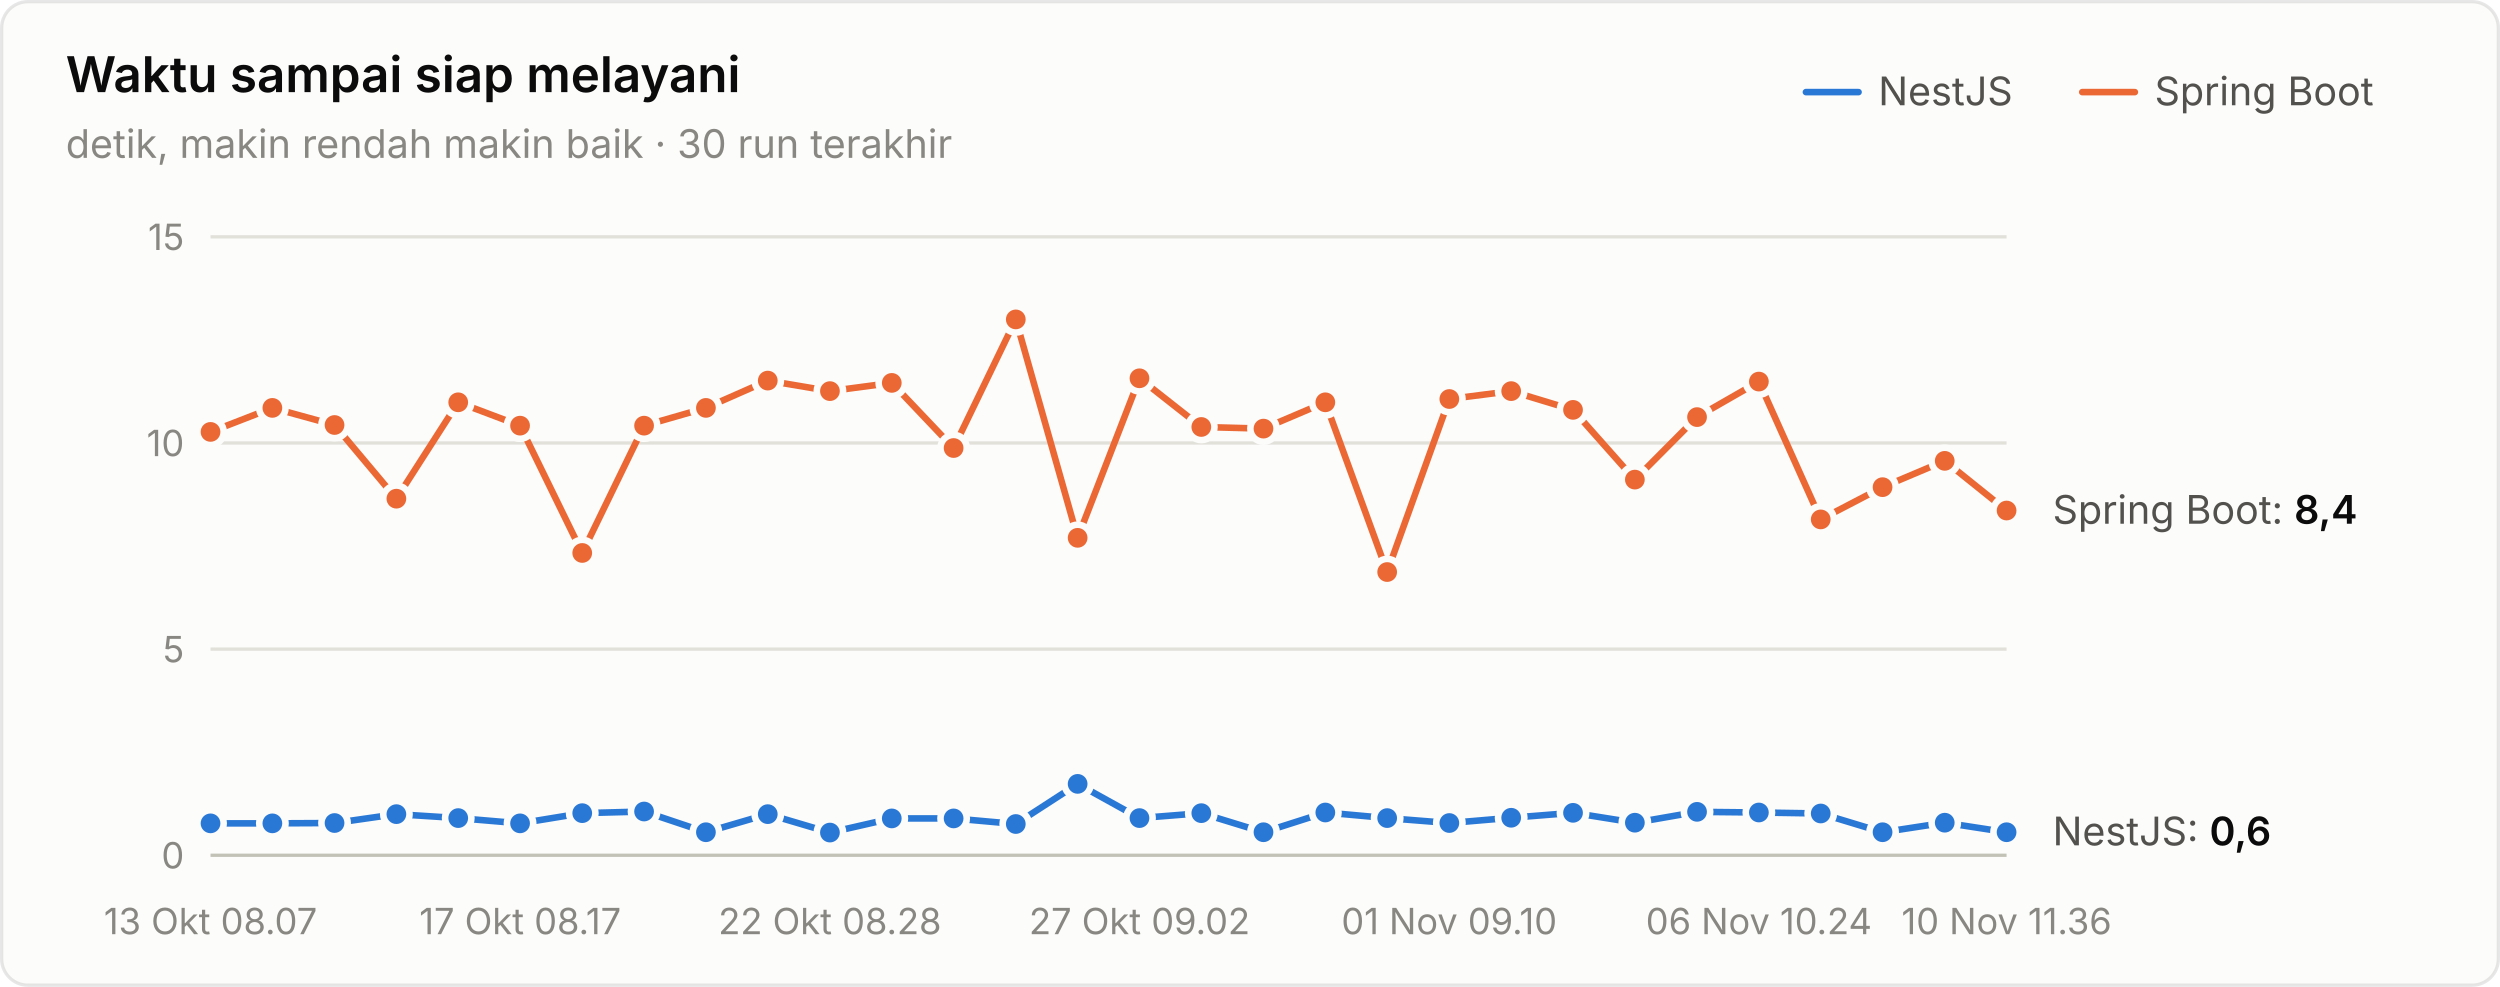
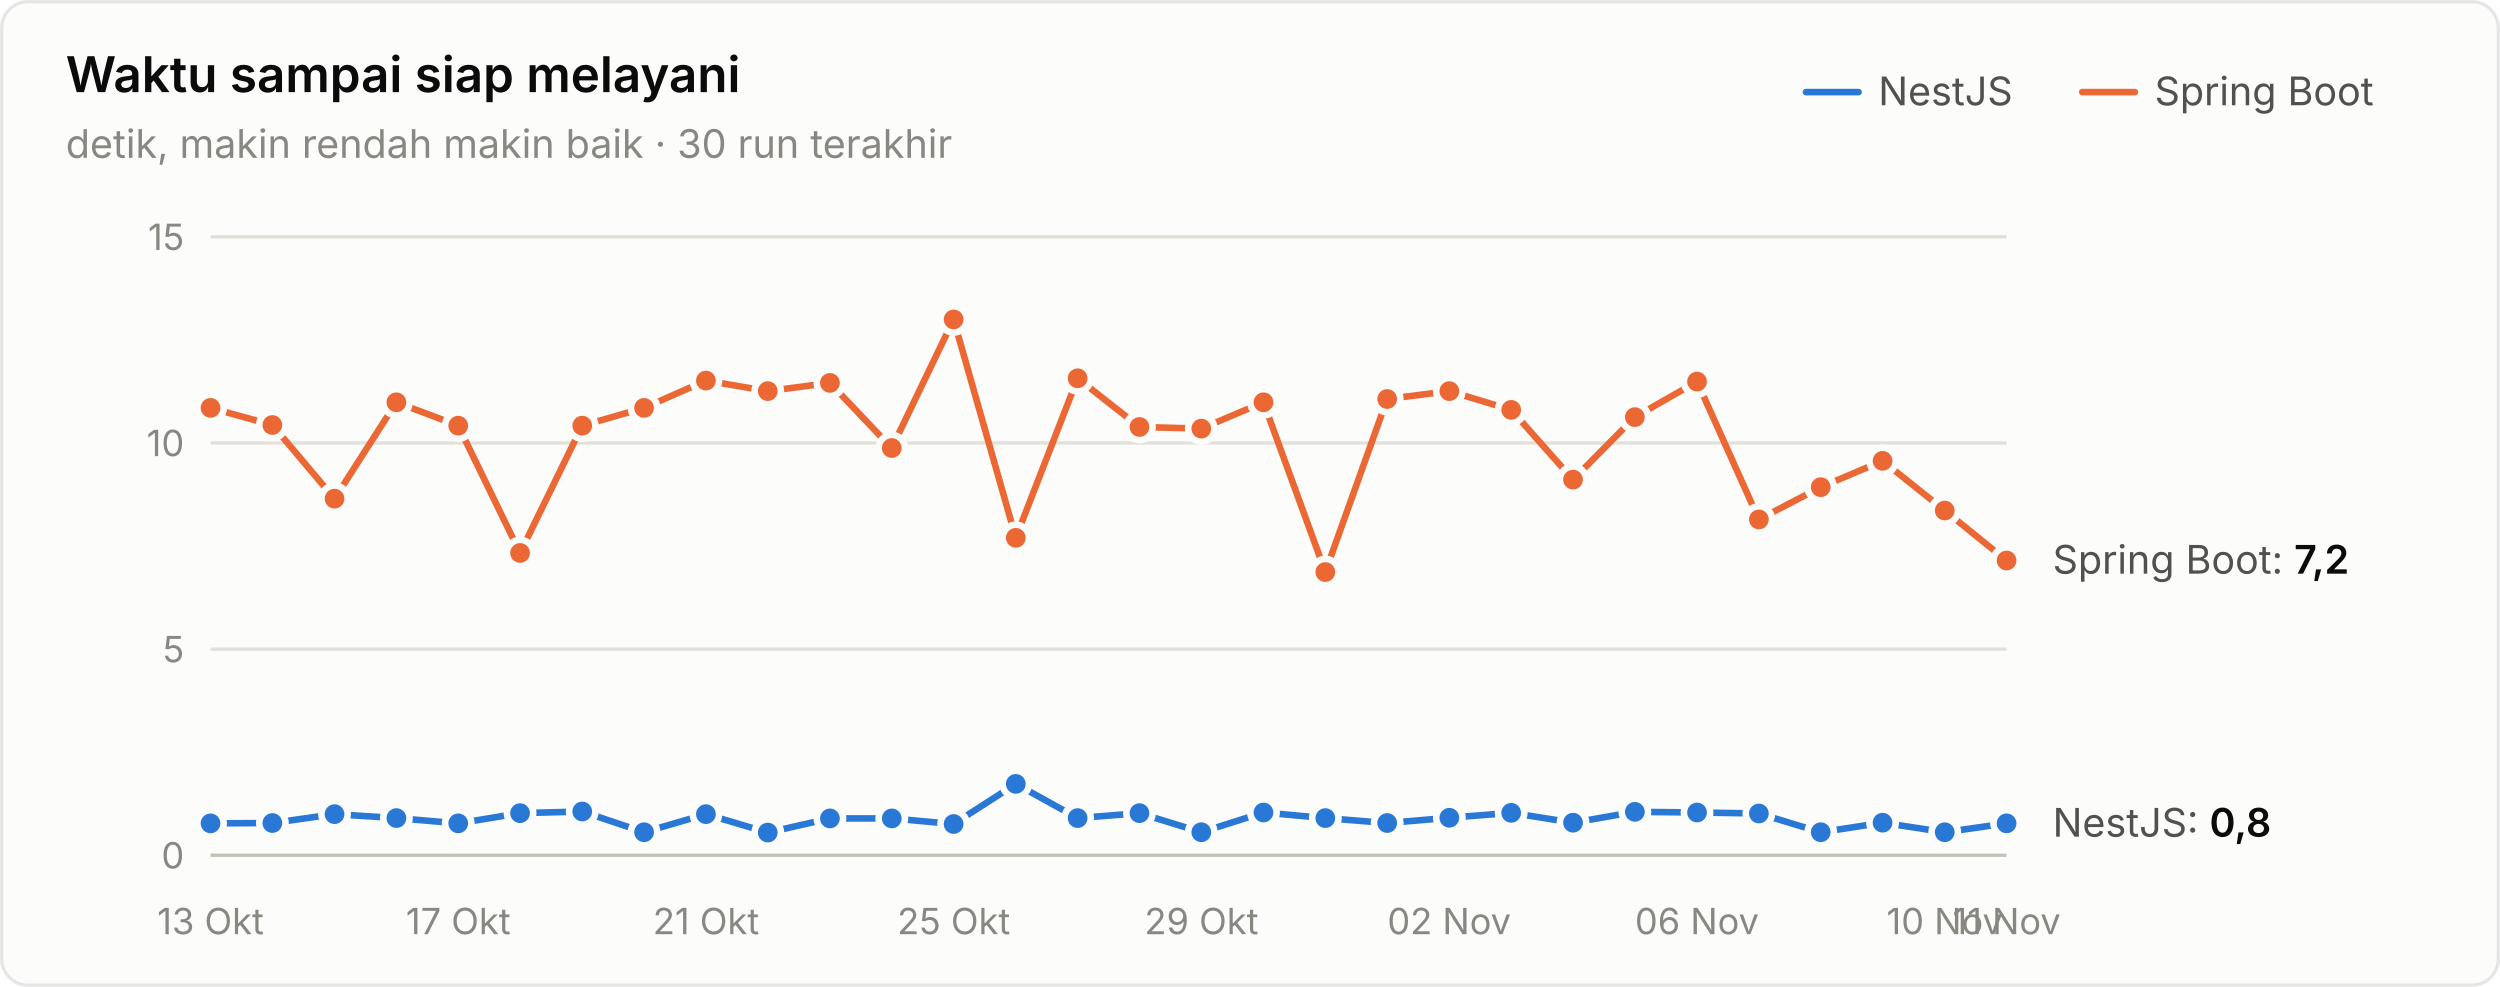
<svg xmlns="http://www.w3.org/2000/svg" width="760" height="300" viewBox="0 0 760 300" role="img" aria-label="Waktu sampai siap melayani">
  <style>text{font-family:system-ui,-apple-system,"Segoe UI",sans-serif}.angka{font-variant-numeric:tabular-nums}</style>
  <rect x="0.5" y="0.5" width="759" height="299" rx="8" fill="#fcfcfb" stroke="rgba(11,11,11,0.10)" />
  <text x="20" y="28" font-size="15" font-weight="600" fill="#0b0b0b">Waktu sampai siap melayani</text>
  <text x="20" y="48" font-size="12" fill="#898781">detik, makin rendah makin baik · 30 run terakhir</text>
  <text x="655" y="32" font-size="12" fill="#52514e">Spring Boot</text>
  <line x1="633" y1="28" x2="649" y2="28" stroke="#eb6834" stroke-width="2" stroke-linecap="round" />
  <text x="571" y="32" font-size="12" fill="#52514e">NestJS</text>
  <line x1="549" y1="28" x2="565" y2="28" stroke="#2a78d6" stroke-width="2" stroke-linecap="round" />
  <line x1="64" y1="260" x2="610" y2="260" stroke="#c3c2b7" stroke-width="1" />
  <text class="angka" x="56" y="264" font-size="11" text-anchor="end" fill="#898781">0</text>
  <line x1="64" y1="197.333" x2="610" y2="197.333" stroke="#e1e0d9" stroke-width="1" />
  <text class="angka" x="56" y="201.333" font-size="11" text-anchor="end" fill="#898781">5</text>
  <line x1="64" y1="134.667" x2="610" y2="134.667" stroke="#e1e0d9" stroke-width="1" />
  <text class="angka" x="56" y="138.667" font-size="11" text-anchor="end" fill="#898781">10</text>
  <line x1="64" y1="72" x2="610" y2="72" stroke="#e1e0d9" stroke-width="1" />
  <text class="angka" x="56" y="76" font-size="11" text-anchor="end" fill="#898781">15</text>
-   <text x="64" y="284" font-size="11" text-anchor="middle" fill="#898781">13 Okt 08.07</text>
-   <text x="158.138" y="284" font-size="11" text-anchor="middle" fill="#898781">17 Okt 08.17</text>
-   <text x="252.276" y="284" font-size="11" text-anchor="middle" fill="#898781">22 Okt 08.28</text>
-   <text x="346.414" y="284" font-size="11" text-anchor="middle" fill="#898781">27 Okt 09.02</text>
-   <text x="440.552" y="284" font-size="11" text-anchor="middle" fill="#898781">01 Nov 09.10</text>
-   <text x="534.69" y="284" font-size="11" text-anchor="middle" fill="#898781">06 Nov 10.24</text>
-   <text x="610" y="284" font-size="11" text-anchor="middle" fill="#898781">10 Nov 11.36</text>
-   <path d="M64.0,250.3 L82.8,250.3 L101.7,250.2 L120.5,247.5 L139.3,248.7 L158.1,250.3 L177.0,247.2 L195.8,246.7 L214.6,253.0 L233.4,247.5 L252.3,253.1 L271.1,248.8 L289.9,248.8 L308.8,250.5 L327.6,238.3 L346.4,248.7 L365.2,247.2 L384.1,253.0 L402.9,247.0 L421.7,248.7 L440.6,250.2 L459.4,248.6 L478.2,247.1 L497.0,250.1 L515.9,246.8 L534.7,247.0 L553.5,247.3 L572.3,253.0 L591.2,250.1 L610.0,253.0" fill="none" stroke="#2a78d6" stroke-width="2" stroke-linejoin="round" stroke-linecap="round" />
+   <text x="64" y="284" font-size="11" text-anchor="middle" fill="#898781">13 Okt</text>
+   <text x="139.31" y="284" font-size="11" text-anchor="middle" fill="#898781">17 Okt</text>
+   <text x="214.621" y="284" font-size="11" text-anchor="middle" fill="#898781">21 Okt</text>
+   <text x="289.931" y="284" font-size="11" text-anchor="middle" fill="#898781">25 Okt</text>
+   <text x="365.241" y="284" font-size="11" text-anchor="middle" fill="#898781">29 Okt</text>
+   <text x="440.552" y="284" font-size="11" text-anchor="middle" fill="#898781">02 Nov</text>
+   <text x="515.862" y="284" font-size="11" text-anchor="middle" fill="#898781">06 Nov</text>
+   <text x="591.172" y="284" font-size="11" text-anchor="middle" fill="#898781">10 Nov</text>
+   <text x="610" y="284" font-size="11" text-anchor="middle" fill="#898781">11 Nov</text>
+   <path d="M64.0,250.3 L82.8,250.2 L101.7,247.5 L120.5,248.7 L139.3,250.3 L158.1,247.2 L177.0,246.7 L195.8,253.0 L214.6,247.5 L233.4,253.1 L252.3,248.8 L271.1,248.8 L289.9,250.5 L308.8,238.3 L327.6,248.7 L346.4,247.2 L365.2,253.0 L384.1,247.0 L402.9,248.7 L421.7,250.2 L440.6,248.6 L459.4,247.1 L478.2,250.1 L497.0,246.8 L515.9,247.0 L534.7,247.3 L553.5,253.0 L572.3,250.1 L591.2,253.0 L610.0,250.3" fill="none" stroke="#2a78d6" stroke-width="2" stroke-linejoin="round" stroke-linecap="round" />
  <circle cx="64.0" cy="250.3" r="4" fill="#2a78d6" stroke="#fcfcfb" stroke-width="2" />
-   <circle cx="82.8" cy="250.3" r="4" fill="#2a78d6" stroke="#fcfcfb" stroke-width="2" />
-   <circle cx="101.7" cy="250.2" r="4" fill="#2a78d6" stroke="#fcfcfb" stroke-width="2" />
-   <circle cx="120.5" cy="247.5" r="4" fill="#2a78d6" stroke="#fcfcfb" stroke-width="2" />
-   <circle cx="139.3" cy="248.7" r="4" fill="#2a78d6" stroke="#fcfcfb" stroke-width="2" />
-   <circle cx="158.1" cy="250.3" r="4" fill="#2a78d6" stroke="#fcfcfb" stroke-width="2" />
-   <circle cx="177.0" cy="247.2" r="4" fill="#2a78d6" stroke="#fcfcfb" stroke-width="2" />
-   <circle cx="195.8" cy="246.7" r="4" fill="#2a78d6" stroke="#fcfcfb" stroke-width="2" />
-   <circle cx="214.6" cy="253.0" r="4" fill="#2a78d6" stroke="#fcfcfb" stroke-width="2" />
-   <circle cx="233.4" cy="247.5" r="4" fill="#2a78d6" stroke="#fcfcfb" stroke-width="2" />
-   <circle cx="252.3" cy="253.1" r="4" fill="#2a78d6" stroke="#fcfcfb" stroke-width="2" />
+   <circle cx="82.8" cy="250.2" r="4" fill="#2a78d6" stroke="#fcfcfb" stroke-width="2" />
+   <circle cx="101.7" cy="247.5" r="4" fill="#2a78d6" stroke="#fcfcfb" stroke-width="2" />
+   <circle cx="120.5" cy="248.7" r="4" fill="#2a78d6" stroke="#fcfcfb" stroke-width="2" />
+   <circle cx="139.3" cy="250.3" r="4" fill="#2a78d6" stroke="#fcfcfb" stroke-width="2" />
+   <circle cx="158.1" cy="247.2" r="4" fill="#2a78d6" stroke="#fcfcfb" stroke-width="2" />
+   <circle cx="177.0" cy="246.7" r="4" fill="#2a78d6" stroke="#fcfcfb" stroke-width="2" />
+   <circle cx="195.8" cy="253.0" r="4" fill="#2a78d6" stroke="#fcfcfb" stroke-width="2" />
+   <circle cx="214.6" cy="247.5" r="4" fill="#2a78d6" stroke="#fcfcfb" stroke-width="2" />
+   <circle cx="233.4" cy="253.1" r="4" fill="#2a78d6" stroke="#fcfcfb" stroke-width="2" />
+   <circle cx="252.3" cy="248.8" r="4" fill="#2a78d6" stroke="#fcfcfb" stroke-width="2" />
  <circle cx="271.1" cy="248.8" r="4" fill="#2a78d6" stroke="#fcfcfb" stroke-width="2" />
-   <circle cx="289.9" cy="248.8" r="4" fill="#2a78d6" stroke="#fcfcfb" stroke-width="2" />
-   <circle cx="308.8" cy="250.5" r="4" fill="#2a78d6" stroke="#fcfcfb" stroke-width="2" />
-   <circle cx="327.6" cy="238.3" r="4" fill="#2a78d6" stroke="#fcfcfb" stroke-width="2" />
-   <circle cx="346.4" cy="248.7" r="4" fill="#2a78d6" stroke="#fcfcfb" stroke-width="2" />
-   <circle cx="365.2" cy="247.2" r="4" fill="#2a78d6" stroke="#fcfcfb" stroke-width="2" />
-   <circle cx="384.1" cy="253.0" r="4" fill="#2a78d6" stroke="#fcfcfb" stroke-width="2" />
-   <circle cx="402.9" cy="247.0" r="4" fill="#2a78d6" stroke="#fcfcfb" stroke-width="2" />
-   <circle cx="421.7" cy="248.7" r="4" fill="#2a78d6" stroke="#fcfcfb" stroke-width="2" />
-   <circle cx="440.6" cy="250.2" r="4" fill="#2a78d6" stroke="#fcfcfb" stroke-width="2" />
-   <circle cx="459.4" cy="248.6" r="4" fill="#2a78d6" stroke="#fcfcfb" stroke-width="2" />
-   <circle cx="478.2" cy="247.1" r="4" fill="#2a78d6" stroke="#fcfcfb" stroke-width="2" />
-   <circle cx="497.0" cy="250.1" r="4" fill="#2a78d6" stroke="#fcfcfb" stroke-width="2" />
-   <circle cx="515.9" cy="246.8" r="4" fill="#2a78d6" stroke="#fcfcfb" stroke-width="2" />
-   <circle cx="534.7" cy="247.0" r="4" fill="#2a78d6" stroke="#fcfcfb" stroke-width="2" />
-   <circle cx="553.5" cy="247.3" r="4" fill="#2a78d6" stroke="#fcfcfb" stroke-width="2" />
-   <circle cx="572.3" cy="253.0" r="4" fill="#2a78d6" stroke="#fcfcfb" stroke-width="2" />
-   <circle cx="591.2" cy="250.1" r="4" fill="#2a78d6" stroke="#fcfcfb" stroke-width="2" />
-   <circle cx="610.0" cy="253.0" r="4" fill="#2a78d6" stroke="#fcfcfb" stroke-width="2" />
-   <path d="M64.0,131.3 L82.8,124.0 L101.7,129.2 L120.5,151.6 L139.3,122.3 L158.1,129.4 L177.0,168.1 L195.8,129.4 L214.6,124.0 L233.4,115.7 L252.3,118.9 L271.1,116.4 L289.9,136.2 L308.8,97.1 L327.6,163.5 L346.4,115.0 L365.2,129.8 L384.1,130.3 L402.9,122.3 L421.7,173.9 L440.6,121.3 L459.4,118.9 L478.2,124.6 L497.0,145.8 L515.9,126.8 L534.7,116.0 L553.5,157.9 L572.3,148.1 L591.2,140.1 L610.0,155.2" fill="none" stroke="#eb6834" stroke-width="2" stroke-linejoin="round" stroke-linecap="round" />
-   <circle cx="64.0" cy="131.3" r="4" fill="#eb6834" stroke="#fcfcfb" stroke-width="2" />
-   <circle cx="82.8" cy="124.0" r="4" fill="#eb6834" stroke="#fcfcfb" stroke-width="2" />
-   <circle cx="101.7" cy="129.2" r="4" fill="#eb6834" stroke="#fcfcfb" stroke-width="2" />
-   <circle cx="120.5" cy="151.6" r="4" fill="#eb6834" stroke="#fcfcfb" stroke-width="2" />
-   <circle cx="139.3" cy="122.3" r="4" fill="#eb6834" stroke="#fcfcfb" stroke-width="2" />
-   <circle cx="158.1" cy="129.4" r="4" fill="#eb6834" stroke="#fcfcfb" stroke-width="2" />
-   <circle cx="177.0" cy="168.1" r="4" fill="#eb6834" stroke="#fcfcfb" stroke-width="2" />
-   <circle cx="195.8" cy="129.4" r="4" fill="#eb6834" stroke="#fcfcfb" stroke-width="2" />
-   <circle cx="214.6" cy="124.0" r="4" fill="#eb6834" stroke="#fcfcfb" stroke-width="2" />
-   <circle cx="233.4" cy="115.7" r="4" fill="#eb6834" stroke="#fcfcfb" stroke-width="2" />
-   <circle cx="252.3" cy="118.9" r="4" fill="#eb6834" stroke="#fcfcfb" stroke-width="2" />
-   <circle cx="271.1" cy="116.4" r="4" fill="#eb6834" stroke="#fcfcfb" stroke-width="2" />
-   <circle cx="289.9" cy="136.2" r="4" fill="#eb6834" stroke="#fcfcfb" stroke-width="2" />
-   <circle cx="308.8" cy="97.1" r="4" fill="#eb6834" stroke="#fcfcfb" stroke-width="2" />
-   <circle cx="327.6" cy="163.5" r="4" fill="#eb6834" stroke="#fcfcfb" stroke-width="2" />
-   <circle cx="346.4" cy="115.0" r="4" fill="#eb6834" stroke="#fcfcfb" stroke-width="2" />
-   <circle cx="365.2" cy="129.8" r="4" fill="#eb6834" stroke="#fcfcfb" stroke-width="2" />
-   <circle cx="384.1" cy="130.3" r="4" fill="#eb6834" stroke="#fcfcfb" stroke-width="2" />
-   <circle cx="402.9" cy="122.3" r="4" fill="#eb6834" stroke="#fcfcfb" stroke-width="2" />
-   <circle cx="421.7" cy="173.9" r="4" fill="#eb6834" stroke="#fcfcfb" stroke-width="2" />
-   <circle cx="440.6" cy="121.3" r="4" fill="#eb6834" stroke="#fcfcfb" stroke-width="2" />
-   <circle cx="459.4" cy="118.9" r="4" fill="#eb6834" stroke="#fcfcfb" stroke-width="2" />
-   <circle cx="478.2" cy="124.6" r="4" fill="#eb6834" stroke="#fcfcfb" stroke-width="2" />
-   <circle cx="497.0" cy="145.8" r="4" fill="#eb6834" stroke="#fcfcfb" stroke-width="2" />
-   <circle cx="515.9" cy="126.8" r="4" fill="#eb6834" stroke="#fcfcfb" stroke-width="2" />
-   <circle cx="534.7" cy="116.0" r="4" fill="#eb6834" stroke="#fcfcfb" stroke-width="2" />
-   <circle cx="553.5" cy="157.9" r="4" fill="#eb6834" stroke="#fcfcfb" stroke-width="2" />
-   <circle cx="572.3" cy="148.1" r="4" fill="#eb6834" stroke="#fcfcfb" stroke-width="2" />
-   <circle cx="591.2" cy="140.1" r="4" fill="#eb6834" stroke="#fcfcfb" stroke-width="2" />
-   <circle cx="610.0" cy="155.2" r="4" fill="#eb6834" stroke="#fcfcfb" stroke-width="2" />
-   <text class="angka" x="624" y="159.221" font-size="12" fill="#52514e">Spring Boot: <tspan fill="#0b0b0b" font-weight="600">8,4</tspan>
+   <circle cx="289.9" cy="250.5" r="4" fill="#2a78d6" stroke="#fcfcfb" stroke-width="2" />
+   <circle cx="308.8" cy="238.3" r="4" fill="#2a78d6" stroke="#fcfcfb" stroke-width="2" />
+   <circle cx="327.6" cy="248.7" r="4" fill="#2a78d6" stroke="#fcfcfb" stroke-width="2" />
+   <circle cx="346.4" cy="247.2" r="4" fill="#2a78d6" stroke="#fcfcfb" stroke-width="2" />
+   <circle cx="365.2" cy="253.0" r="4" fill="#2a78d6" stroke="#fcfcfb" stroke-width="2" />
+   <circle cx="384.1" cy="247.0" r="4" fill="#2a78d6" stroke="#fcfcfb" stroke-width="2" />
+   <circle cx="402.9" cy="248.7" r="4" fill="#2a78d6" stroke="#fcfcfb" stroke-width="2" />
+   <circle cx="421.7" cy="250.2" r="4" fill="#2a78d6" stroke="#fcfcfb" stroke-width="2" />
+   <circle cx="440.6" cy="248.6" r="4" fill="#2a78d6" stroke="#fcfcfb" stroke-width="2" />
+   <circle cx="459.4" cy="247.1" r="4" fill="#2a78d6" stroke="#fcfcfb" stroke-width="2" />
+   <circle cx="478.2" cy="250.1" r="4" fill="#2a78d6" stroke="#fcfcfb" stroke-width="2" />
+   <circle cx="497.0" cy="246.8" r="4" fill="#2a78d6" stroke="#fcfcfb" stroke-width="2" />
+   <circle cx="515.9" cy="247.0" r="4" fill="#2a78d6" stroke="#fcfcfb" stroke-width="2" />
+   <circle cx="534.7" cy="247.3" r="4" fill="#2a78d6" stroke="#fcfcfb" stroke-width="2" />
+   <circle cx="553.5" cy="253.0" r="4" fill="#2a78d6" stroke="#fcfcfb" stroke-width="2" />
+   <circle cx="572.3" cy="250.1" r="4" fill="#2a78d6" stroke="#fcfcfb" stroke-width="2" />
+   <circle cx="591.2" cy="253.0" r="4" fill="#2a78d6" stroke="#fcfcfb" stroke-width="2" />
+   <circle cx="610.0" cy="250.3" r="4" fill="#2a78d6" stroke="#fcfcfb" stroke-width="2" />
+   <path d="M64.0,124.0 L82.8,129.2 L101.7,151.6 L120.5,122.3 L139.3,129.4 L158.1,168.1 L177.0,129.4 L195.8,124.0 L214.6,115.7 L233.4,118.9 L252.3,116.4 L271.1,136.2 L289.9,97.1 L308.8,163.5 L327.6,115.0 L346.4,129.8 L365.2,130.3 L384.1,122.3 L402.9,173.9 L421.7,121.3 L440.6,118.9 L459.4,124.6 L478.2,145.8 L497.0,126.8 L515.9,116.0 L534.7,157.9 L553.5,148.1 L572.3,140.1 L591.2,155.2 L610.0,170.4" fill="none" stroke="#eb6834" stroke-width="2" stroke-linejoin="round" stroke-linecap="round" />
+   <circle cx="64.0" cy="124.0" r="4" fill="#eb6834" stroke="#fcfcfb" stroke-width="2" />
+   <circle cx="82.8" cy="129.2" r="4" fill="#eb6834" stroke="#fcfcfb" stroke-width="2" />
+   <circle cx="101.7" cy="151.6" r="4" fill="#eb6834" stroke="#fcfcfb" stroke-width="2" />
+   <circle cx="120.5" cy="122.3" r="4" fill="#eb6834" stroke="#fcfcfb" stroke-width="2" />
+   <circle cx="139.3" cy="129.4" r="4" fill="#eb6834" stroke="#fcfcfb" stroke-width="2" />
+   <circle cx="158.1" cy="168.1" r="4" fill="#eb6834" stroke="#fcfcfb" stroke-width="2" />
+   <circle cx="177.0" cy="129.4" r="4" fill="#eb6834" stroke="#fcfcfb" stroke-width="2" />
+   <circle cx="195.8" cy="124.0" r="4" fill="#eb6834" stroke="#fcfcfb" stroke-width="2" />
+   <circle cx="214.6" cy="115.7" r="4" fill="#eb6834" stroke="#fcfcfb" stroke-width="2" />
+   <circle cx="233.4" cy="118.9" r="4" fill="#eb6834" stroke="#fcfcfb" stroke-width="2" />
+   <circle cx="252.3" cy="116.4" r="4" fill="#eb6834" stroke="#fcfcfb" stroke-width="2" />
+   <circle cx="271.1" cy="136.2" r="4" fill="#eb6834" stroke="#fcfcfb" stroke-width="2" />
+   <circle cx="289.9" cy="97.1" r="4" fill="#eb6834" stroke="#fcfcfb" stroke-width="2" />
+   <circle cx="308.8" cy="163.5" r="4" fill="#eb6834" stroke="#fcfcfb" stroke-width="2" />
+   <circle cx="327.6" cy="115.0" r="4" fill="#eb6834" stroke="#fcfcfb" stroke-width="2" />
+   <circle cx="346.4" cy="129.8" r="4" fill="#eb6834" stroke="#fcfcfb" stroke-width="2" />
+   <circle cx="365.2" cy="130.3" r="4" fill="#eb6834" stroke="#fcfcfb" stroke-width="2" />
+   <circle cx="384.1" cy="122.3" r="4" fill="#eb6834" stroke="#fcfcfb" stroke-width="2" />
+   <circle cx="402.9" cy="173.9" r="4" fill="#eb6834" stroke="#fcfcfb" stroke-width="2" />
+   <circle cx="421.7" cy="121.3" r="4" fill="#eb6834" stroke="#fcfcfb" stroke-width="2" />
+   <circle cx="440.6" cy="118.9" r="4" fill="#eb6834" stroke="#fcfcfb" stroke-width="2" />
+   <circle cx="459.4" cy="124.6" r="4" fill="#eb6834" stroke="#fcfcfb" stroke-width="2" />
+   <circle cx="478.2" cy="145.8" r="4" fill="#eb6834" stroke="#fcfcfb" stroke-width="2" />
+   <circle cx="497.0" cy="126.8" r="4" fill="#eb6834" stroke="#fcfcfb" stroke-width="2" />
+   <circle cx="515.9" cy="116.0" r="4" fill="#eb6834" stroke="#fcfcfb" stroke-width="2" />
+   <circle cx="534.7" cy="157.9" r="4" fill="#eb6834" stroke="#fcfcfb" stroke-width="2" />
+   <circle cx="553.5" cy="148.1" r="4" fill="#eb6834" stroke="#fcfcfb" stroke-width="2" />
+   <circle cx="572.3" cy="140.1" r="4" fill="#eb6834" stroke="#fcfcfb" stroke-width="2" />
+   <circle cx="591.2" cy="155.2" r="4" fill="#eb6834" stroke="#fcfcfb" stroke-width="2" />
+   <circle cx="610.0" cy="170.4" r="4" fill="#eb6834" stroke="#fcfcfb" stroke-width="2" />
+   <text class="angka" x="624" y="174.387" font-size="12" fill="#52514e">Spring Boot: <tspan fill="#0b0b0b" font-weight="600">7,2</tspan>
  </text>
-   <text class="angka" x="624" y="256.981" font-size="12" fill="#52514e">NestJS: <tspan fill="#0b0b0b" font-weight="600">0,6</tspan>
+   <text class="angka" x="624" y="254.349" font-size="12" fill="#52514e">NestJS: <tspan fill="#0b0b0b" font-weight="600">0,8</tspan>
  </text>
</svg>
